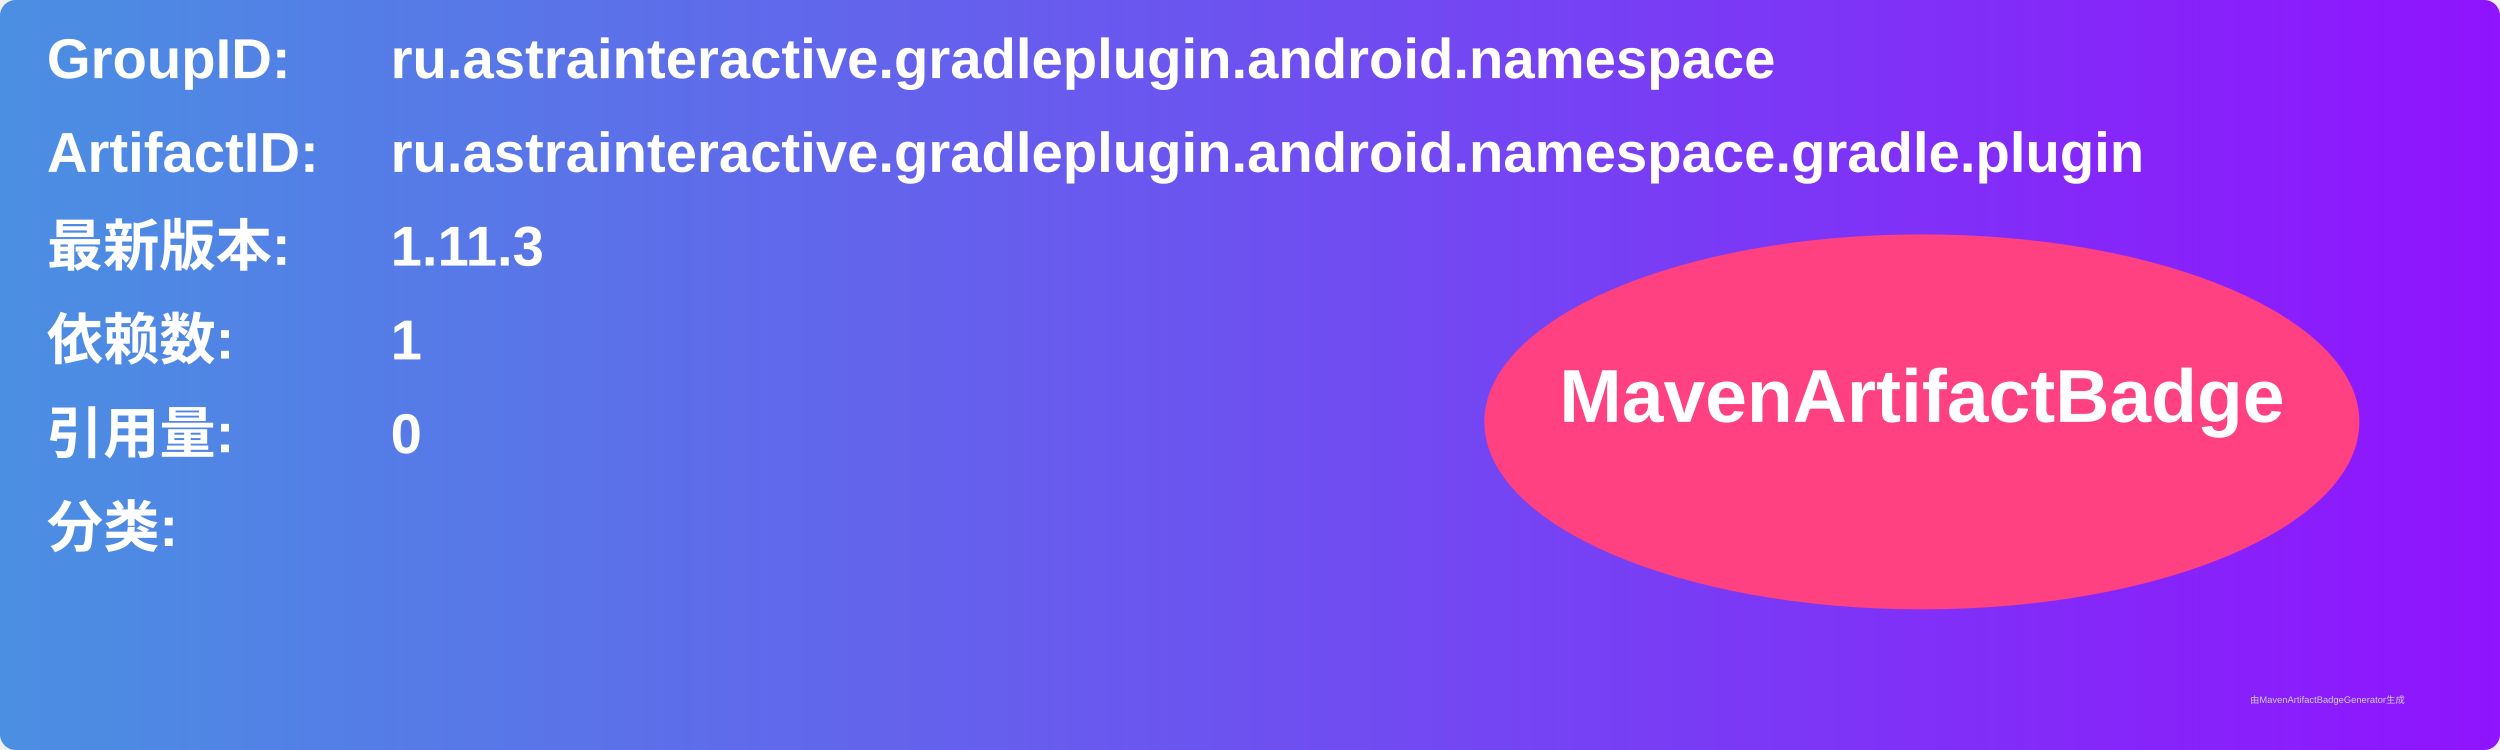
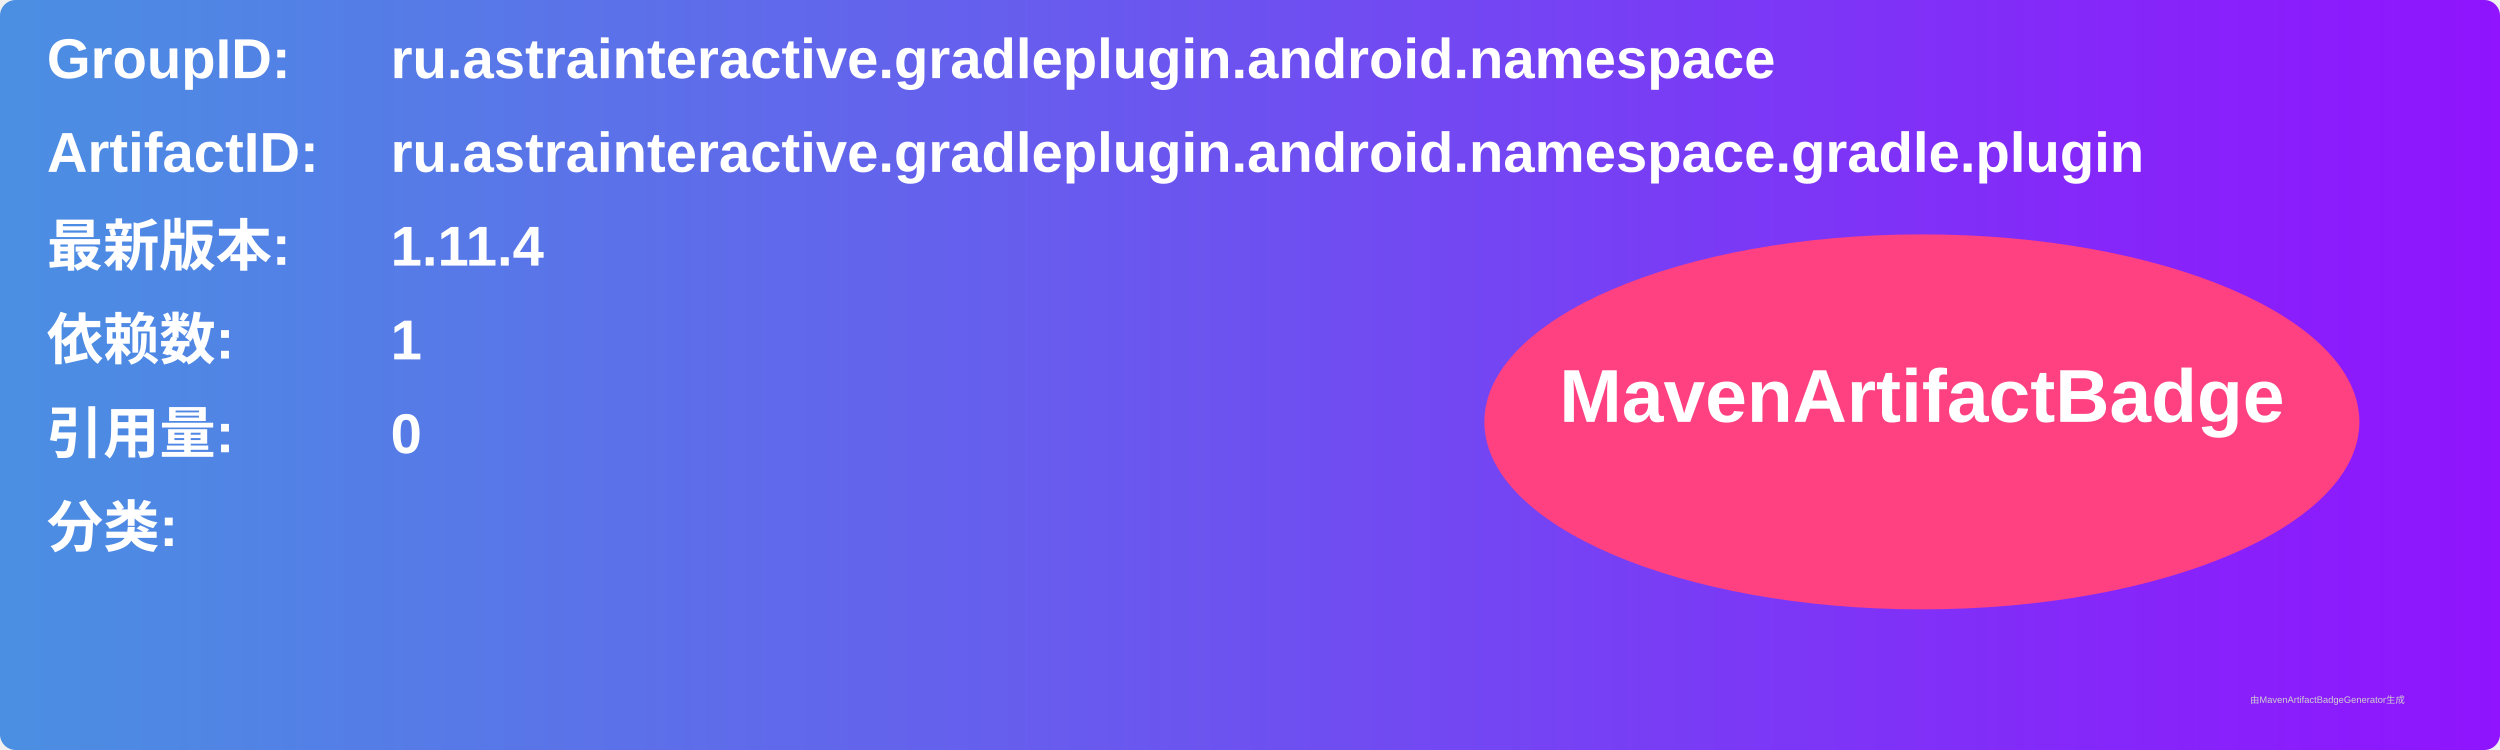
<svg xmlns="http://www.w3.org/2000/svg" width="800" height="240" viewBox="0 0 800 240">
  <linearGradient id="grad" x1="0%" y1="0%" x2="100%" y2="0%">
    <stop offset="0%" stop-color="#4a90e2" />
    <stop offset="100%" stop-color="#9013fe" />
  </linearGradient>
  <rect width="100%" height="100%" rx="5" ry="5" fill="url(#grad)" />
  <g transform="translate(15, 15)">
    <text x="0" y="10" font-family="Arial" font-size="18" fill="white" font-weight="bold" width="260">GroupID:</text>
    <text x="110" y="10" font-family="Arial" font-size="18" fill="white" font-weight="bold" width="460">ru.astrainteractive.gradleplugin.android.namespace</text>
    <text x="0" y="40" font-family="Arial" font-size="18" fill="white" font-weight="bold" width="260">ArtifactID:</text>
    <text x="110" y="40" font-family="Arial" font-size="18" fill="white" font-weight="bold" width="460">ru.astrainteractive.gradleplugin.android.namespace.gradle.plugin</text>
    <text x="0" y="70" font-family="Arial" font-size="18" fill="white" font-weight="bold">最新版本:</text>
    <text x="110" y="70" font-family="Arial" font-size="18" fill="white" font-weight="bold">
-       <tspan font-weight="bold">1.11.3</tspan>
+       <tspan font-weight="bold">1.11.4</tspan>
    </text>
    <text x="0" y="100" font-family="Arial" font-size="18" fill="white" font-weight="bold">依赖数: </text>
    <text x="110" y="100" font-family="Arial" font-size="18" fill="white">
      <tspan font-weight="bold">1</tspan>
    </text>
    <text x="0" y="130" font-family="Arial" font-size="18" fill="white" font-weight="bold">引用量: </text>
    <text x="110" y="130" font-family="Arial" font-size="18" fill="white">
      <tspan font-weight="bold">0</tspan>
    </text>
    <text x="0" y="160" font-family="Arial" font-size="18" fill="white" font-weight="bold">分类:</text>
    <text x="10" y="190" font-family="Arial" font-size="10" fill="white">
      <tspan font-weight="bold" />
    </text>
    <ellipse cx="600" cy="120" rx="140" ry="60" fill="#ff4081" />
    <text x="600" y="120" text-anchor="middle" font-family="Arial" font-size="24" fill="white" font-weight="bold">MavenArtifactBadge</text>
  </g>
  <text x="720" y="225" font-family="Arial" font-size="3" fill="#d0d0d0">由MavenArtifactBadgeGenerator生成</text>
</svg>
